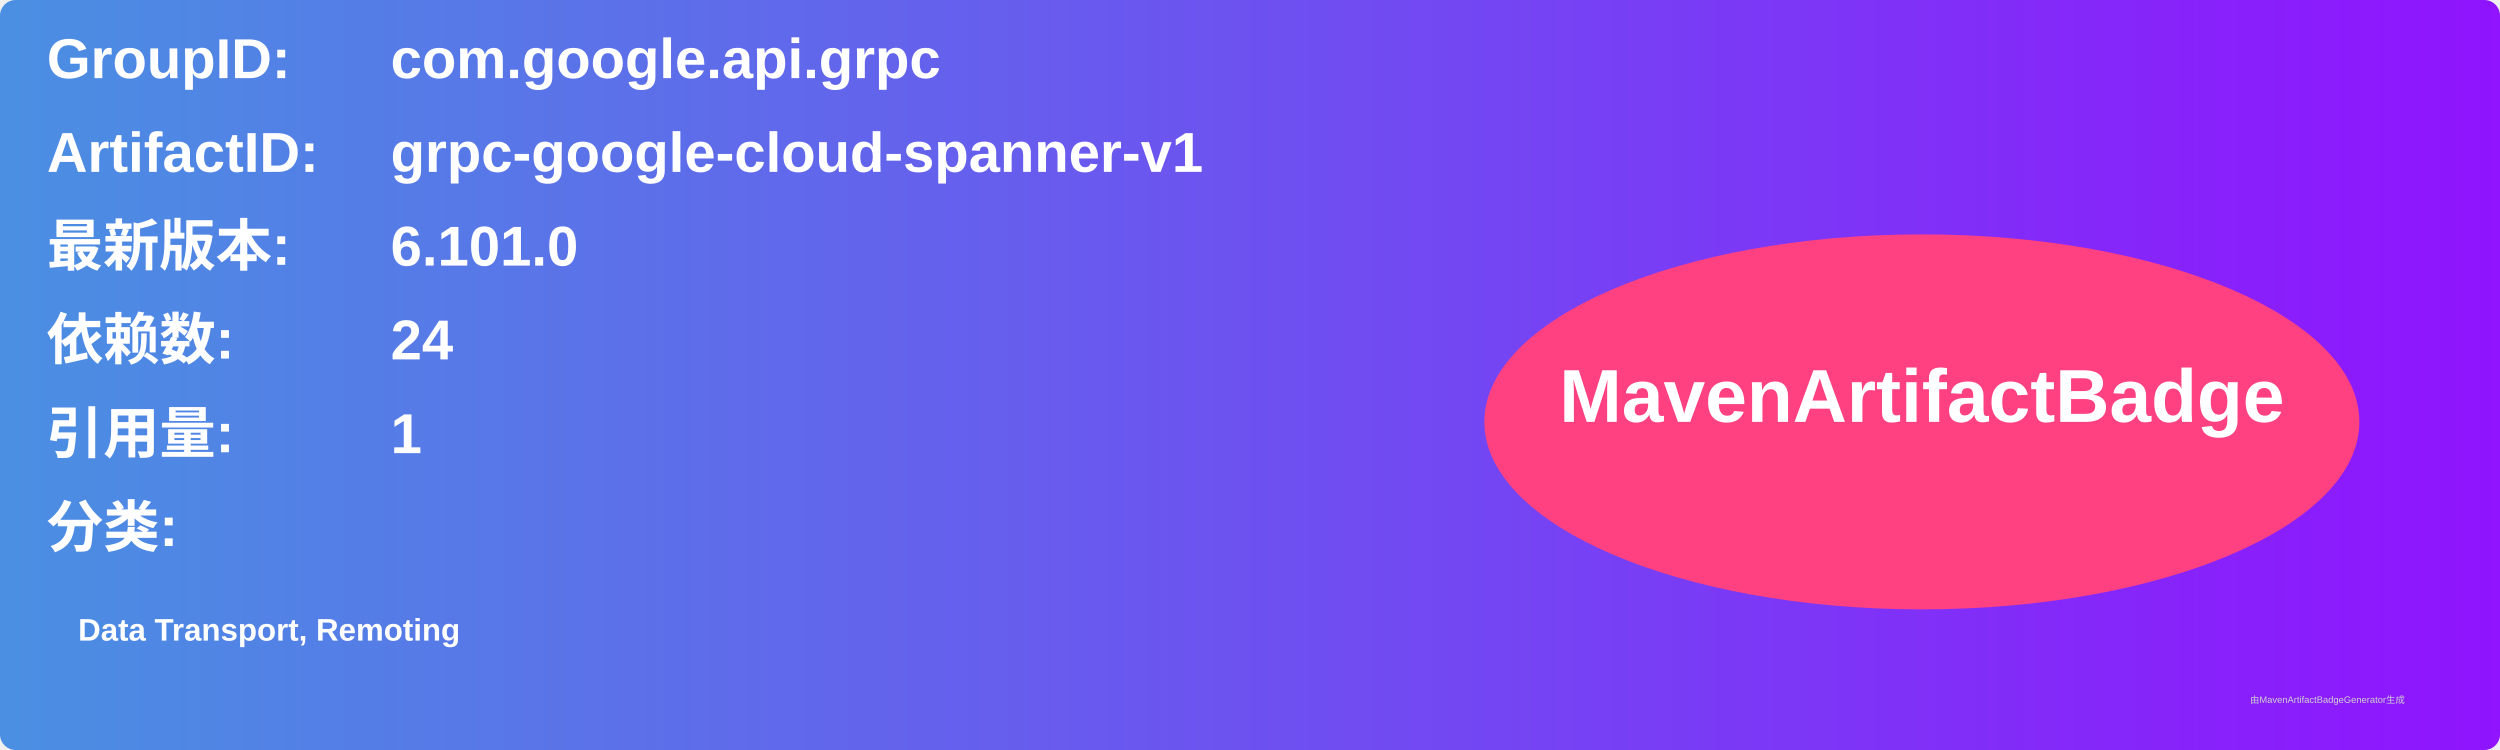
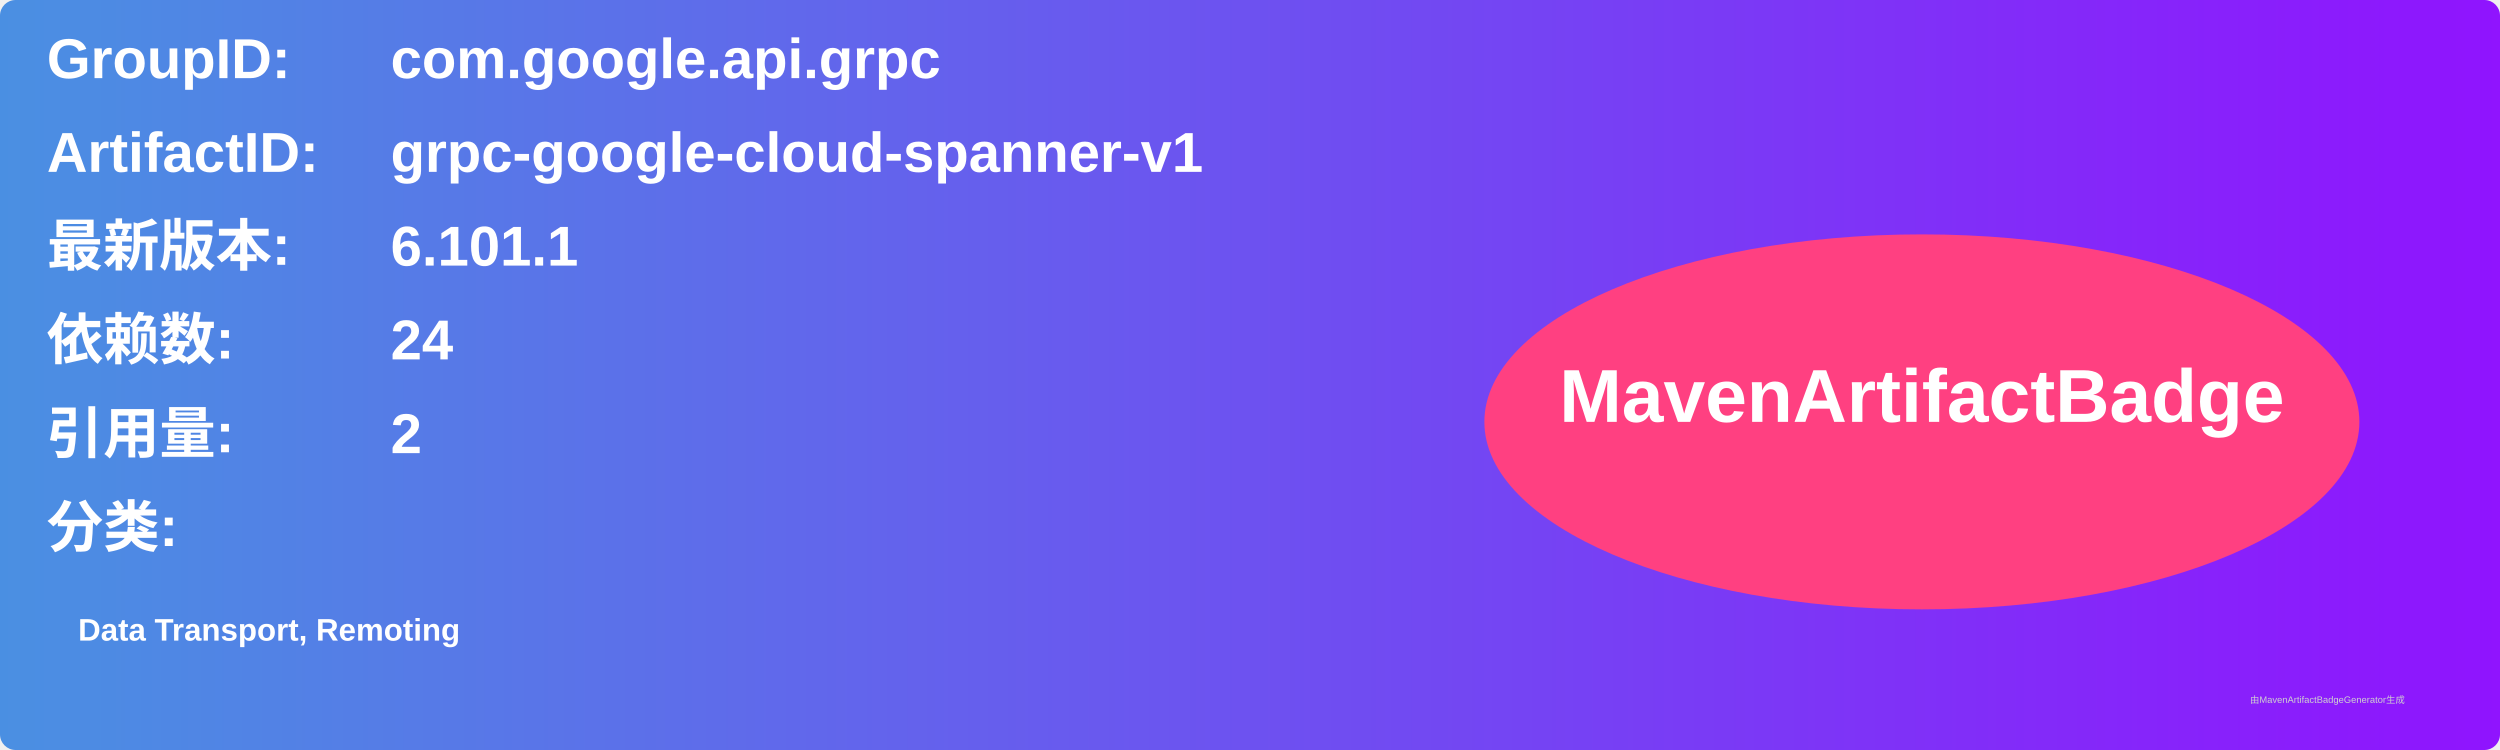
<svg xmlns="http://www.w3.org/2000/svg" width="800" height="240" viewBox="0 0 800 240">
  <linearGradient id="grad" x1="0%" y1="0%" x2="100%" y2="0%">
    <stop offset="0%" stop-color="#4a90e2" />
    <stop offset="100%" stop-color="#9013fe" />
  </linearGradient>
  <rect width="100%" height="100%" rx="5" ry="5" fill="url(#grad)" />
  <g transform="translate(15, 15)">
    <text x="0" y="10" font-family="Arial" font-size="18" fill="white" font-weight="bold" width="260">GroupID:</text>
    <text x="110" y="10" font-family="Arial" font-size="18" fill="white" font-weight="bold" width="460">com.google.api.grpc</text>
    <text x="0" y="40" font-family="Arial" font-size="18" fill="white" font-weight="bold" width="260">ArtifactID:</text>
    <text x="110" y="40" font-family="Arial" font-size="18" fill="white" font-weight="bold" width="460">grpc-google-cloud-spanner-v1</text>
    <text x="0" y="70" font-family="Arial" font-size="18" fill="white" font-weight="bold">最新版本:</text>
    <text x="110" y="70" font-family="Arial" font-size="18" fill="white" font-weight="bold">
-       <tspan font-weight="bold">6.101.0</tspan>
+       <tspan font-weight="bold">6.101.1</tspan>
    </text>
    <text x="0" y="100" font-family="Arial" font-size="18" fill="white" font-weight="bold">依赖数: </text>
    <text x="110" y="100" font-family="Arial" font-size="18" fill="white">
      <tspan font-weight="bold">24</tspan>
    </text>
    <text x="0" y="130" font-family="Arial" font-size="18" fill="white" font-weight="bold">引用量: </text>
    <text x="110" y="130" font-family="Arial" font-size="18" fill="white">
-       <tspan font-weight="bold">1</tspan>
+       <tspan font-weight="bold">2</tspan>
    </text>
    <text x="0" y="160" font-family="Arial" font-size="18" fill="white" font-weight="bold">分类:</text>
    <text x="10" y="190" font-family="Arial" font-size="10" fill="white">
      <tspan font-weight="bold">Data Transport, Remoting</tspan>
    </text>
    <ellipse cx="600" cy="120" rx="140" ry="60" fill="#ff4081" />
    <text x="600" y="120" text-anchor="middle" font-family="Arial" font-size="24" fill="white" font-weight="bold">MavenArtifactBadge</text>
  </g>
  <text x="720" y="225" font-family="Arial" font-size="3" fill="#d0d0d0">由MavenArtifactBadgeGenerator生成</text>
</svg>
